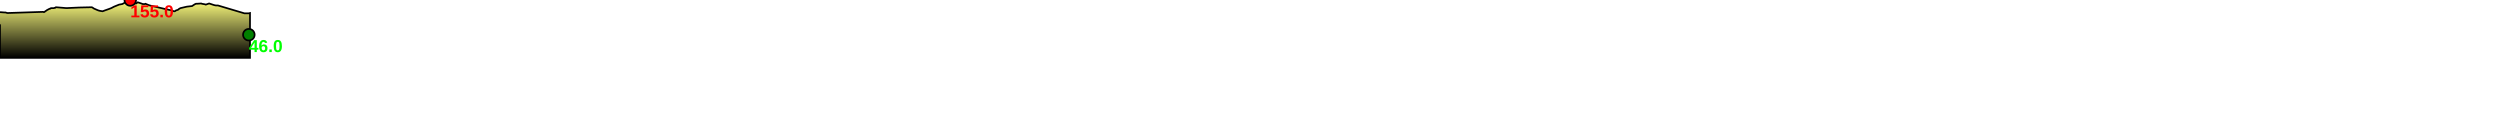
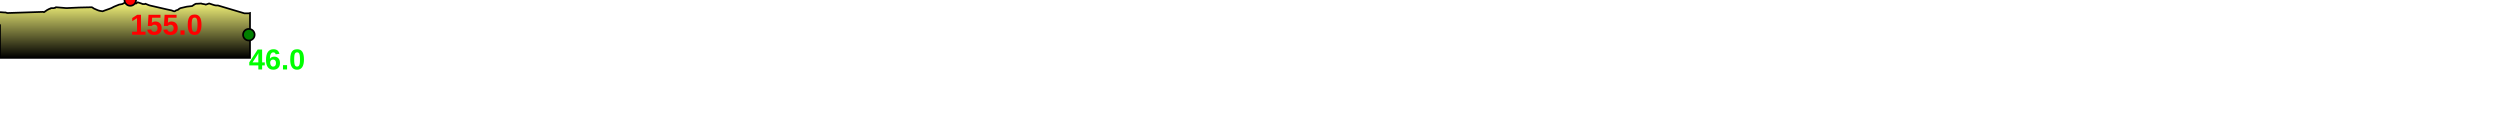
<svg xmlns="http://www.w3.org/2000/svg" baseProfile="full" height="200px" version="1.1" width="4320.427px">
  <defs>
    <linearGradient id="my-gradient" x1="0" x2="0" y1="0" y2="1">
      <stop offset="0.0" stop-color="#ffff7f" stop-opacity="1" />
      <stop offset="0.2" stop-color="#cccc66" stop-opacity="1" />
      <stop offset="1.0" stop-color="#000000" stop-opacity="1" />
    </linearGradient>
  </defs>
  <path d="M 0 21.0 L 6.871 21.5 L 9.309 21.5 L 12.685 22.5 L 74.539 20.5 L 75.899 21.0 L 77.075 20.5 L 78.179 19.5 L 79.82 18.5 L 81.124 17.5 L 84.939 15.5 L 86.052 15.0 L 86.857 15.0 L 88.216 14.0 L 93.317 14.0 L 94.282 13.5 L 95.388 13.5 L 96.676 12.5 L 114.778 14.0 L 136.898 13.0 L 136.898 13.0 L 158.701 12.5 L 160.487 13.5 L 161.881 14.5 L 162.849 15.0 L 167.418 17.0 L 169.85 18.0 L 171.554 18.5 L 174.059 19.0 L 177.323 19.5 L 181.287 18.0 L 188.385 15.5 L 192.309 14.0 L 197.119 11.5 L 205.742 8.0 L 211.202 7.0 L 214.25 5.5 L 218.611 1.5 L 220.51 1.0 L 222.673 0.5 L 225.118 0.0 L 227.11 1.0 L 228.853 2.0 L 234.277 6.0 L 235.381 6.0 L 236.593 5.0 L 238.113 4.0 L 242.733 5.5 L 246.805 7.0 L 249.029 7.0 L 250.31 7.0 L 251.349 6.5 L 256.186 8.5 L 257.462 9.0 L 259.108 9.5 L 287.389 16.0 L 296.61 18.0 L 299.165 19.0 L 300.603 19.5 L 301.78 19.5 L 302.884 19.0 L 304.159 18.0 L 307.398 17.0 L 309.958 15.0 L 312.104 14.0 L 322.894 11.5 L 331.872 10.5 L 336.442 7.5 L 338.654 6.5 L 340.072 6.5 L 347.629 6.0 L 348.873 6.5 L 354.437 7.5 L 355.709 8.0 L 357.023 7.5 L 361.384 6.0 L 364.536 7.0 L 369.047 8.5 L 370.831 9.0 L 373.355 9.5 L 376.811 9.5 L 422.267 23.0 L 425.065 23.0 L 426.315 23.0 L 427.49 23.0 L 430.048 23.0 L 432.043 22.5 L 432.043 100 L 0.0 100 L 0.0 42.0" fill="url(#my-gradient)" stroke="black" stroke-width="3" />
  <circle cx="225.118" cy="0" fill="red" r="10" stroke="black" stroke-width="3" />
  <circle cx="430.048" cy="60" fill="green" r="10" stroke="black" stroke-width="3" />
-   <text fill="#ff0000" font-family="Arial" font-size="30px" font-weight="bold" stroke="none" x="225.118" y="30">155.0</text>
-   <text fill="#00ff00" font-family="Arial" font-size="30px" font-weight="bold" stroke="none" x="430.048" y="90">46.0</text>
+   <text fill="#ff0000" font-family="Arial" font-size="50px" font-weight="bold" stroke="none" x="225.118" y="60">155.0</text>
+   <text fill="#00ff00" font-family="Arial" font-size="50px" font-weight="bold" stroke="none" x="430.048" y="120">46.0</text>
</svg>
